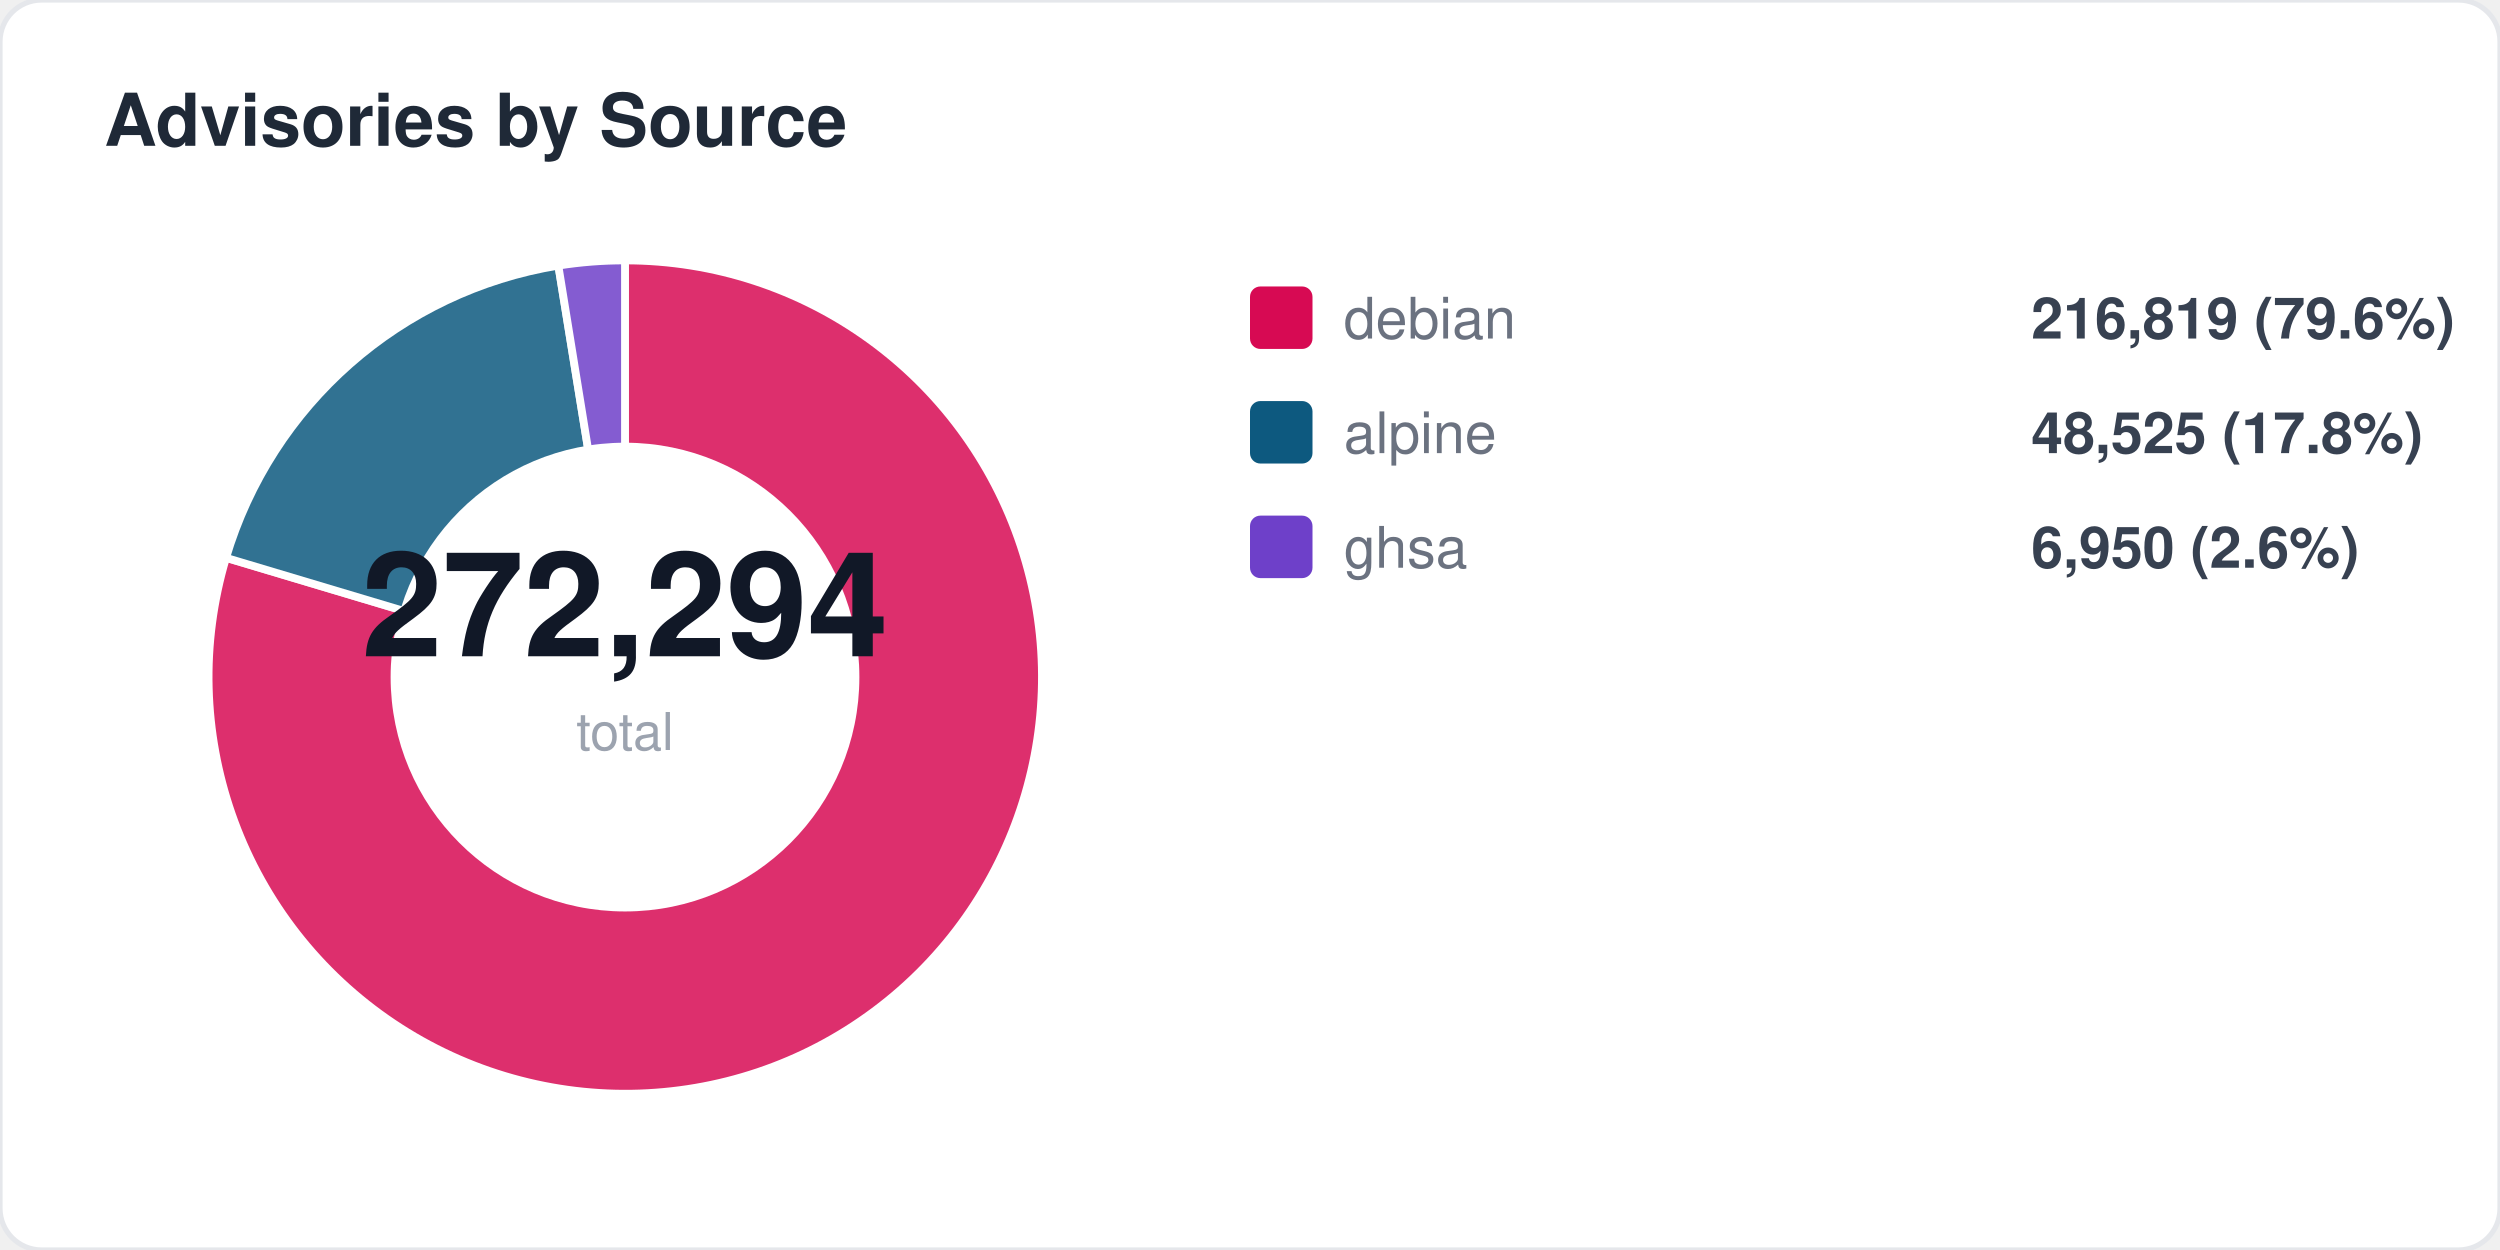
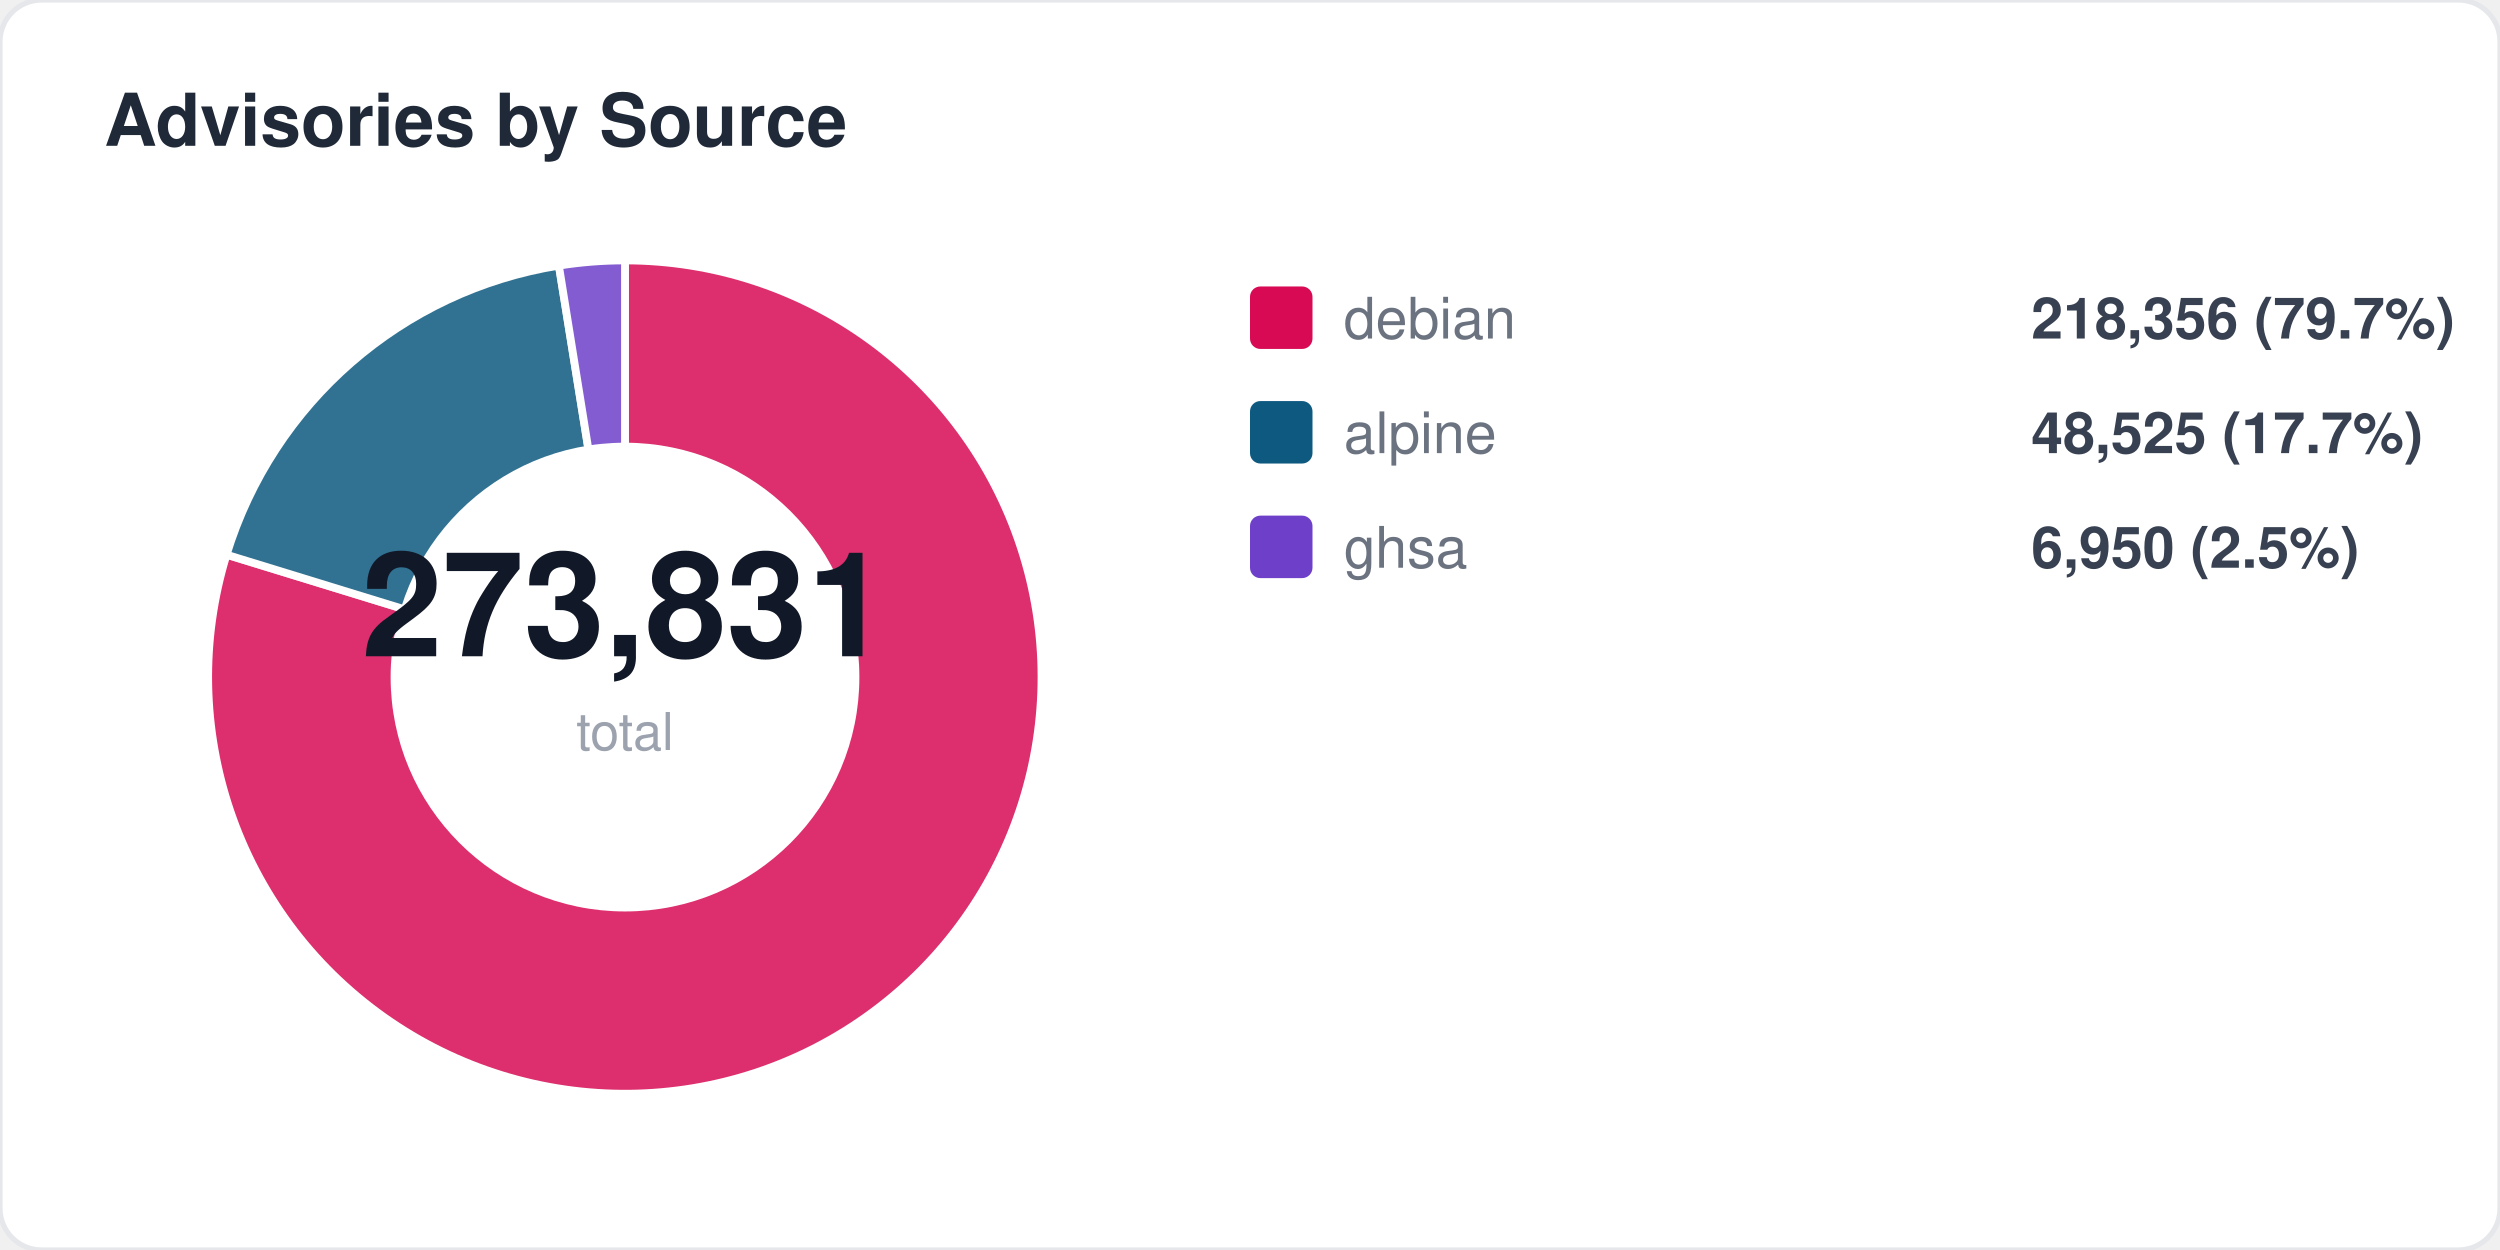
<svg xmlns="http://www.w3.org/2000/svg" width="480" height="240" viewBox="0 0 480 240" fill="none">
  <style>
  text { font-family: -apple-system, BlinkMacSystemFont, "Segoe UI", Helvetica, Arial, sans-serif; }
  .title { font-size: 14px; font-weight: 700; fill: #1f2937; }
  .label { font-size: 11px; fill: #6b7280; }
  .value { font-size: 11px; font-weight: 600; fill: #374151; }
  .big-number { font-size: 28px; font-weight: 800; fill: #111827; }
  .sub { font-size: 10px; fill: #9ca3af; }
</style>
  <rect width="480" height="240" rx="8" fill="#ffffff" stroke="#e5e7eb" stroke-width="1" />
  <text x="20" y="28" class="title">Advisories by Source</text>
-   <path d="M 120 130 L 120.0 50.0 A 80 80 0 1 1 43.4 107.1 Z" fill="#d70a53" opacity="0.85" stroke="#fff" stroke-width="1.5" />
-   <path d="M 120 130 L 43.4 107.1 A 80 80 0 0 1 107.2 51.0 Z" fill="#0d597f" opacity="0.85" stroke="#fff" stroke-width="1.5" />
-   <path d="M 120 130 L 107.2 51.0 A 80 80 0 0 1 120.0 50.0 Z" fill="#6e40c9" opacity="0.85" stroke="#fff" stroke-width="1.5" />
+   <path d="M 120 130 L 120.0 50.0 A 80 80 0 1 1 43.5 106.5 Z" fill="#d70a53" opacity="0.85" stroke="#fff" stroke-width="1.5" />
+   <path d="M 120 130 L 43.5 106.5 A 80 80 0 0 1 107.3 51.0 Z" fill="#0d597f" opacity="0.85" stroke="#fff" stroke-width="1.5" />
+   <path d="M 120 130 L 107.3 51.0 A 80 80 0 0 1 120.0 50.0 Z" fill="#6e40c9" opacity="0.85" stroke="#fff" stroke-width="1.5" />
  <circle cx="120" cy="130" r="45" fill="#ffffff" />
-   <text x="120" y="126" text-anchor="middle" class="big-number">272,294</text>
+   <text x="120" y="126" text-anchor="middle" class="big-number">273,831</text>
  <text x="120" y="144" text-anchor="middle" class="sub">total</text>
  <rect x="240" y="55" width="12" height="12" rx="2" fill="#d70a53" />
  <text x="258" y="65" class="label">debian</text>
-   <text x="390" y="65" class="value">216,819 (79.6%)</text>
+   <text x="390" y="65" class="value">218,356 (79.7%)</text>
  <rect x="240" y="77" width="12" height="12" rx="2" fill="#0d597f" />
  <text x="258" y="87" class="label">alpine</text>
-   <text x="390" y="87" class="value">48,525 (17.8%)</text>
+   <text x="390" y="87" class="value">48,525 (17.7%)</text>
  <rect x="240" y="99" width="12" height="12" rx="2" fill="#6e40c9" />
  <text x="258" y="109" class="label">ghsa</text>
-   <text x="390" y="109" class="value">6,950 (2.6%)</text>
+   <text x="390" y="109" class="value">6,950 (2.5%)</text>
</svg>
